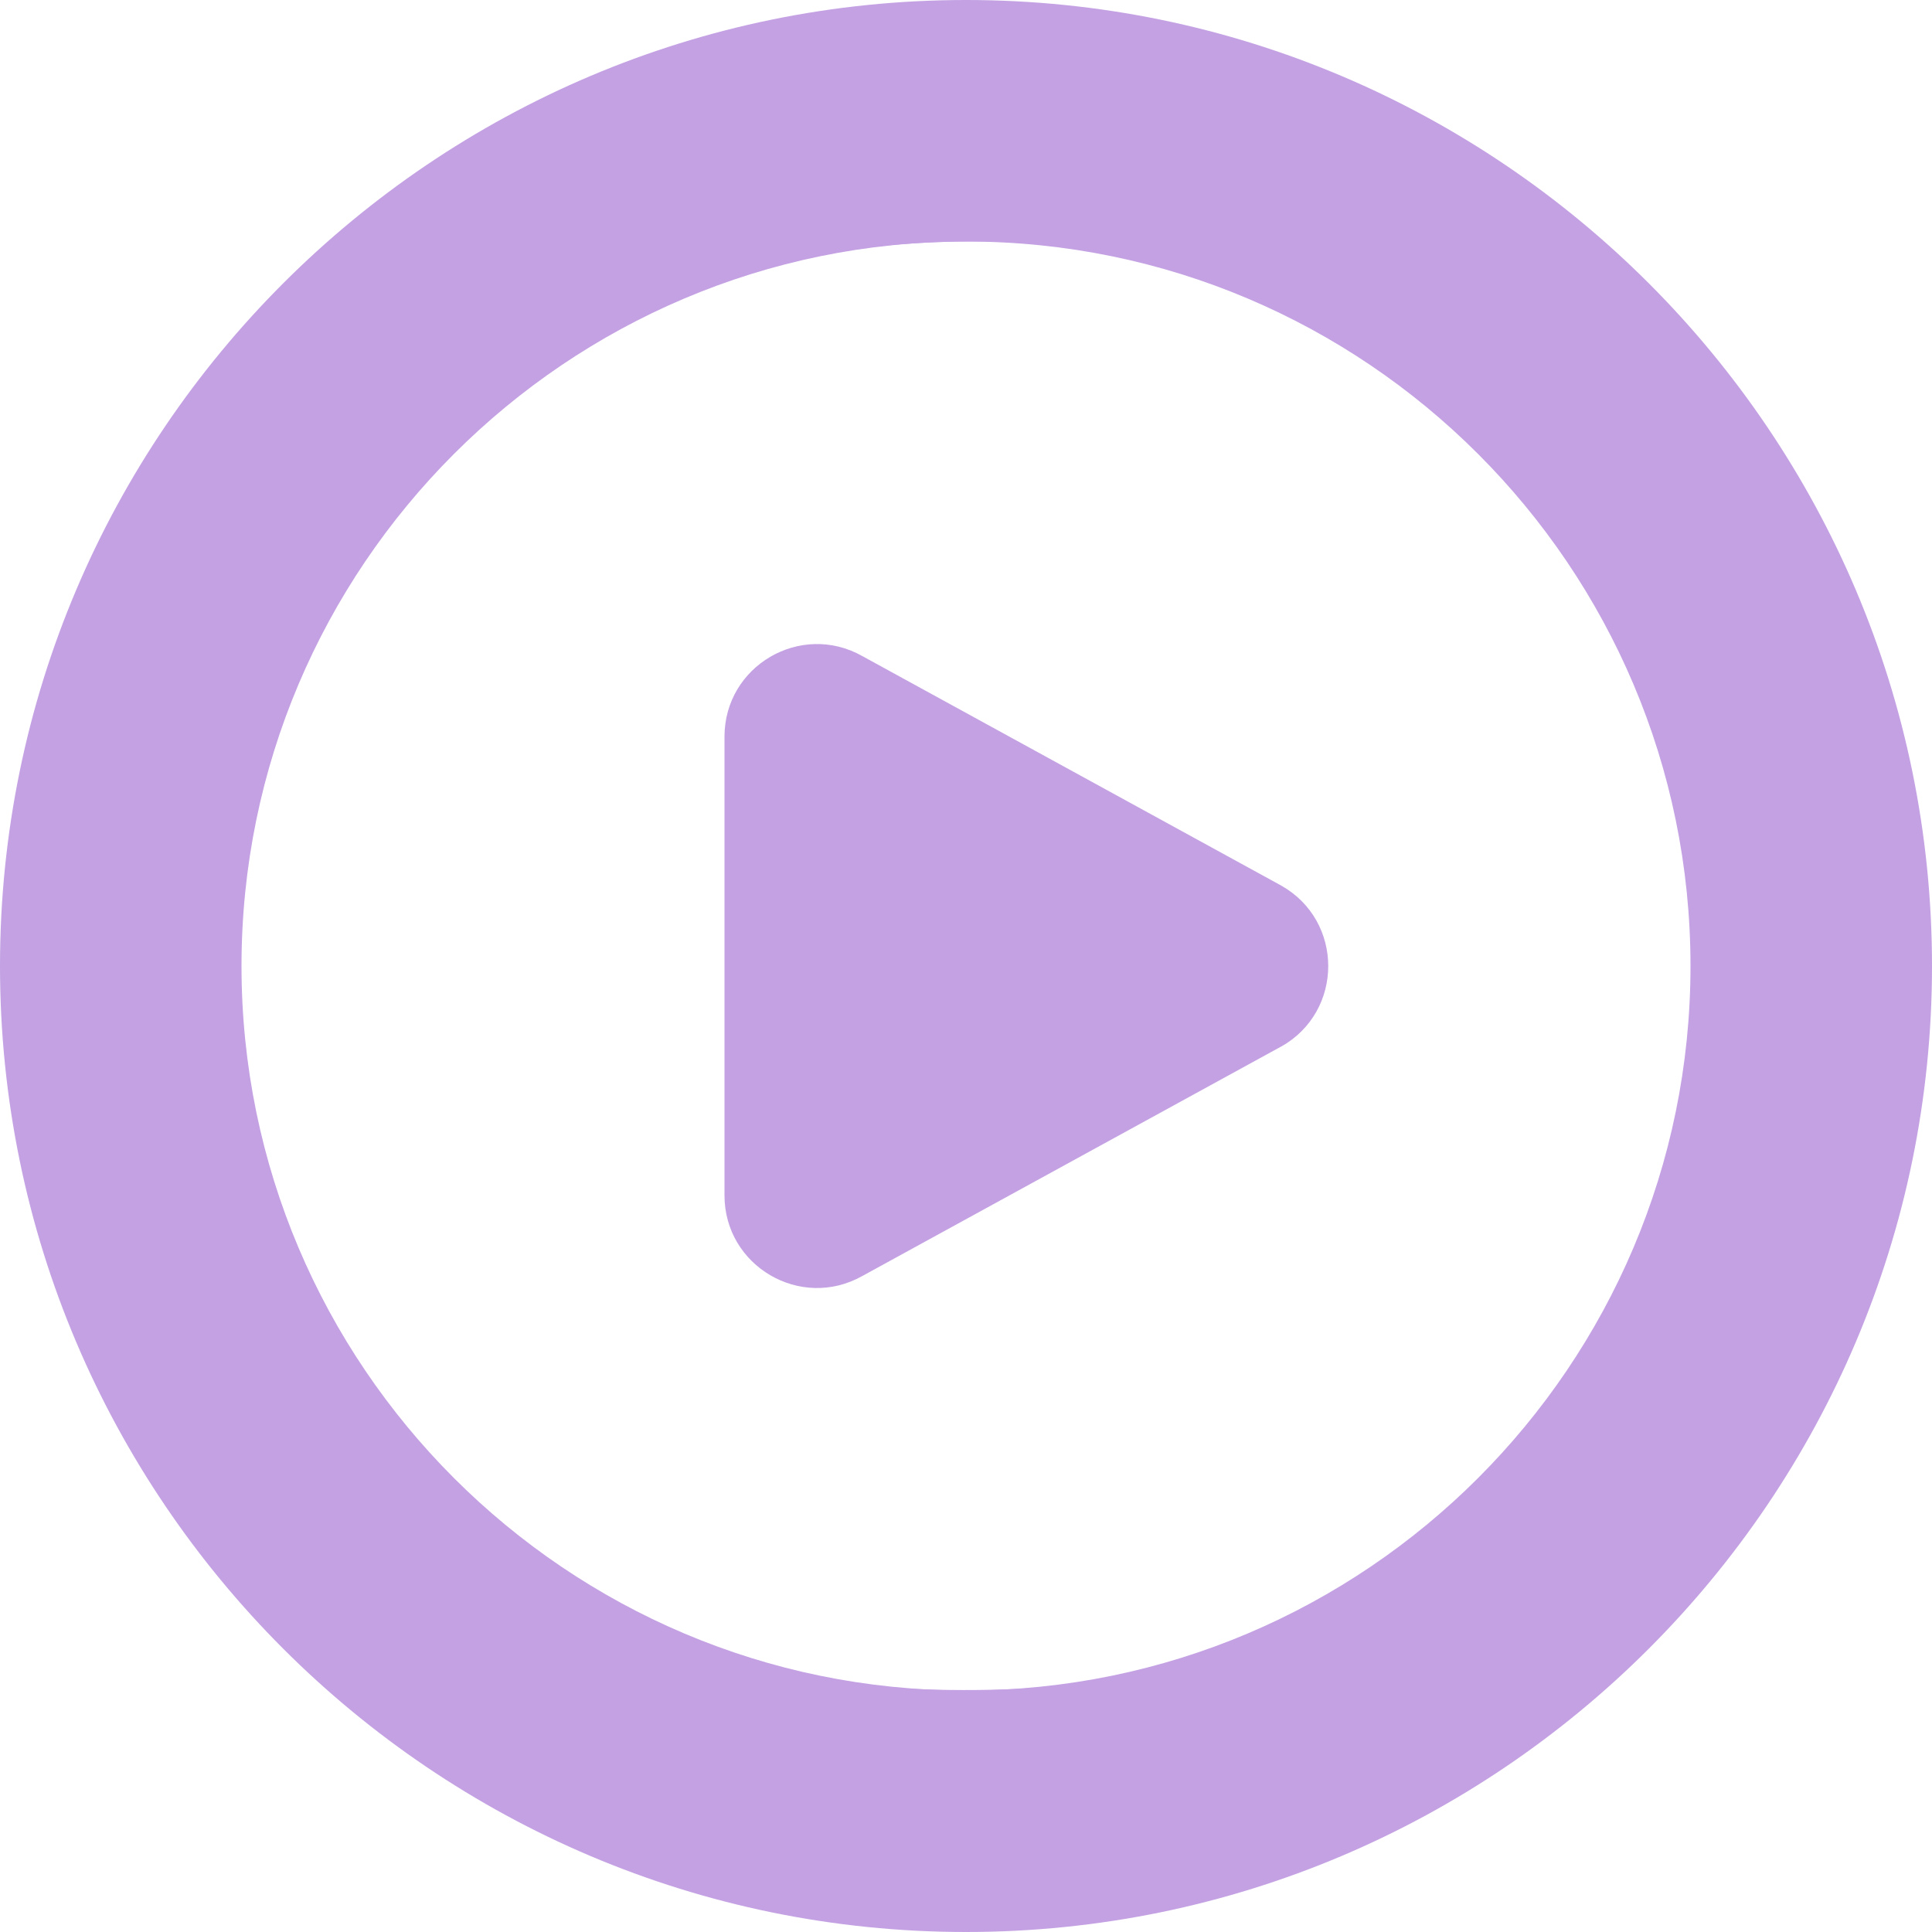
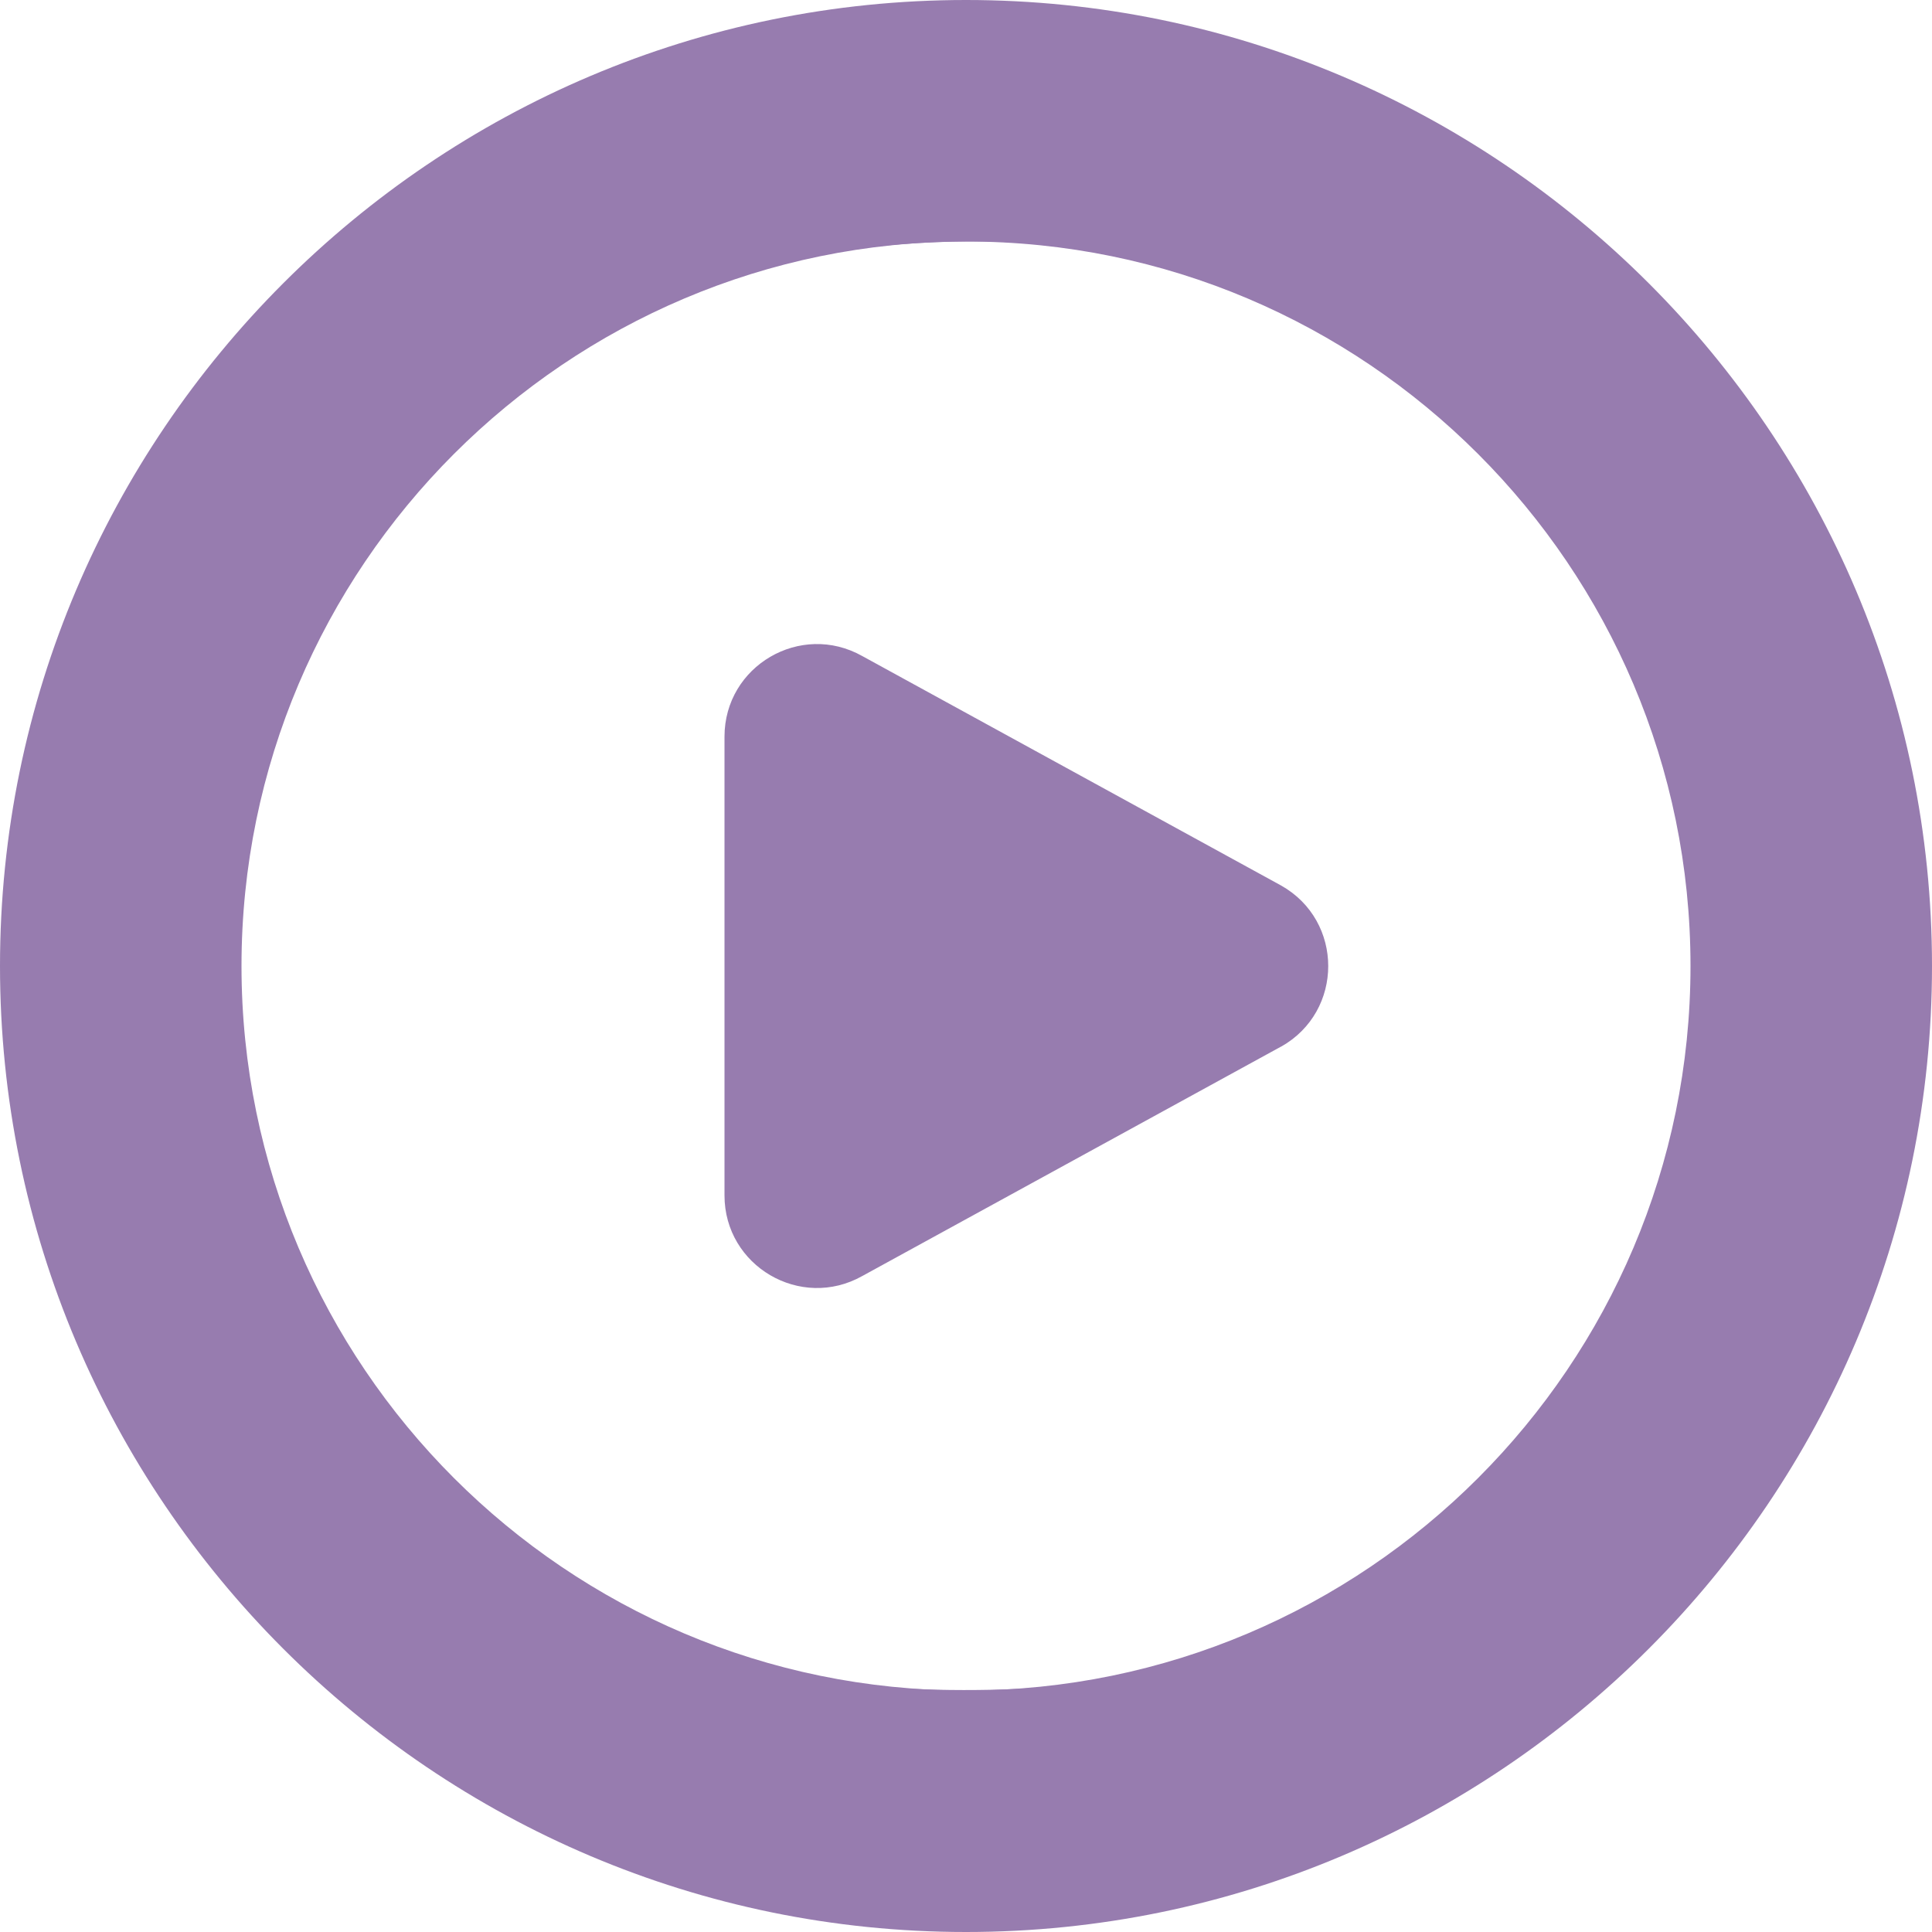
<svg xmlns="http://www.w3.org/2000/svg" id="Layer_1" data-name="Layer 1" viewBox="0 0 24 24" width="512" height="512" version="1.1">
  <defs id="defs1">
    <linearGradient id="linearGradient10">
-       <stop style="stop-color:#c3a1e3;stop-opacity:1;" offset="0" id="stop9" />
-       <stop style="stop-color:#c3a1e3;stop-opacity:1" offset="1" id="stop10" />
+       <stop style="stop-color:#977caf;stop-opacity:1;" offset="0" id="stop9" />
+       <stop style="stop-color:#977caf;stop-opacity:1" offset="1" id="stop10" />
    </linearGradient>
  </defs>
  <path d="m12,0C5.383,0,0,5.383,0,12s5.383,12,12,12,12-5.383,12-12S18.617,0,12,0Zm0,21c-4.963,0-9-4.038-9-9S7.037,3,12,3s9,4.038,9,9-4.037,9-9,9Zm3.914-7.999l-5.202,2.85c-.766.431-1.712-.123-1.712-1.001v-5.699c0-.879.946-1.432,1.712-1.001l5.202,2.85c.781.439.781,1.563,0,2.002Z" id="path1" style="fill-opacity:1;fill:url(#linearGradient10)" />
  <path style="fill:url(#linearGradient10);stroke-width:0.895;fill-opacity:1" d="M 233.175,510.557 C 182.631,505.83 134.957,486.341 94.881,454.024 82.352,443.921 62.218,423.106 52.684,410.4 24.356,372.647 7.93,332.034 2.23,285.651 c -1.868,-15.2 -1.868,-44.102 0,-59.301 C 9.216,169.508 33.054,119.47 72.474,78.904 93.807,56.951 116.003,40.57 142.083,27.533 c 72.18,-36.082 155.584,-36.125 227.595,-0.117 26.466,13.234 48.504,29.481 69.818,51.471 24.343,25.115 42.127,52.633 54.443,84.236 11.949,30.662 17.207,59.042 17.207,92.876 0,41.714 -8.756,78.786 -27.17,115.031 -15.618,30.743 -39.326,60.333 -65.823,82.156 -46.105,37.971 -104.712,58.792 -163.944,58.244 -7.138,-0.066 -16.604,-0.459 -21.035,-0.874 z m 48.066,-63.889 c 63.948,-8.417 119.102,-48.219 147.594,-106.51 26.012,-53.22 26.012,-115.097 0,-168.316 C 400.265,113.392 345.577,73.961 281.063,65.297 262.19,62.763 233.216,63.961 214.825,68.038 119.988,89.058 55.153,177.879 64.504,273.97 c 8.656,88.954 77.278,160.668 165.199,172.641 12.241,1.667 39.082,1.697 51.538,0.057 z" id="path2" transform="scale(0.046875)" />
  <path style="fill:url(#linearGradient10);stroke-width:0.895;fill-opacity:1" d="m 208.334,339.31 c -4.198,-1.498 -8.897,-5.039 -11.455,-8.632 -4.404,-6.185 -4.431,-6.633 -4.431,-74.658 0,-70.007 -0.052,-69.276 5.411,-75.881 5.917,-7.154 17.091,-10.597 25.445,-7.84 4.638,1.531 118.453,63.981 121.049,66.419 3.847,3.614 6.968,11.354 6.968,17.281 0,5.933 -3.122,13.668 -6.979,17.292 -2.409,2.263 -115.854,64.639 -120.475,66.241 -3.992,1.384 -11.326,1.279 -15.533,-0.222 z" id="path3" transform="scale(0.046875)" />
</svg>
